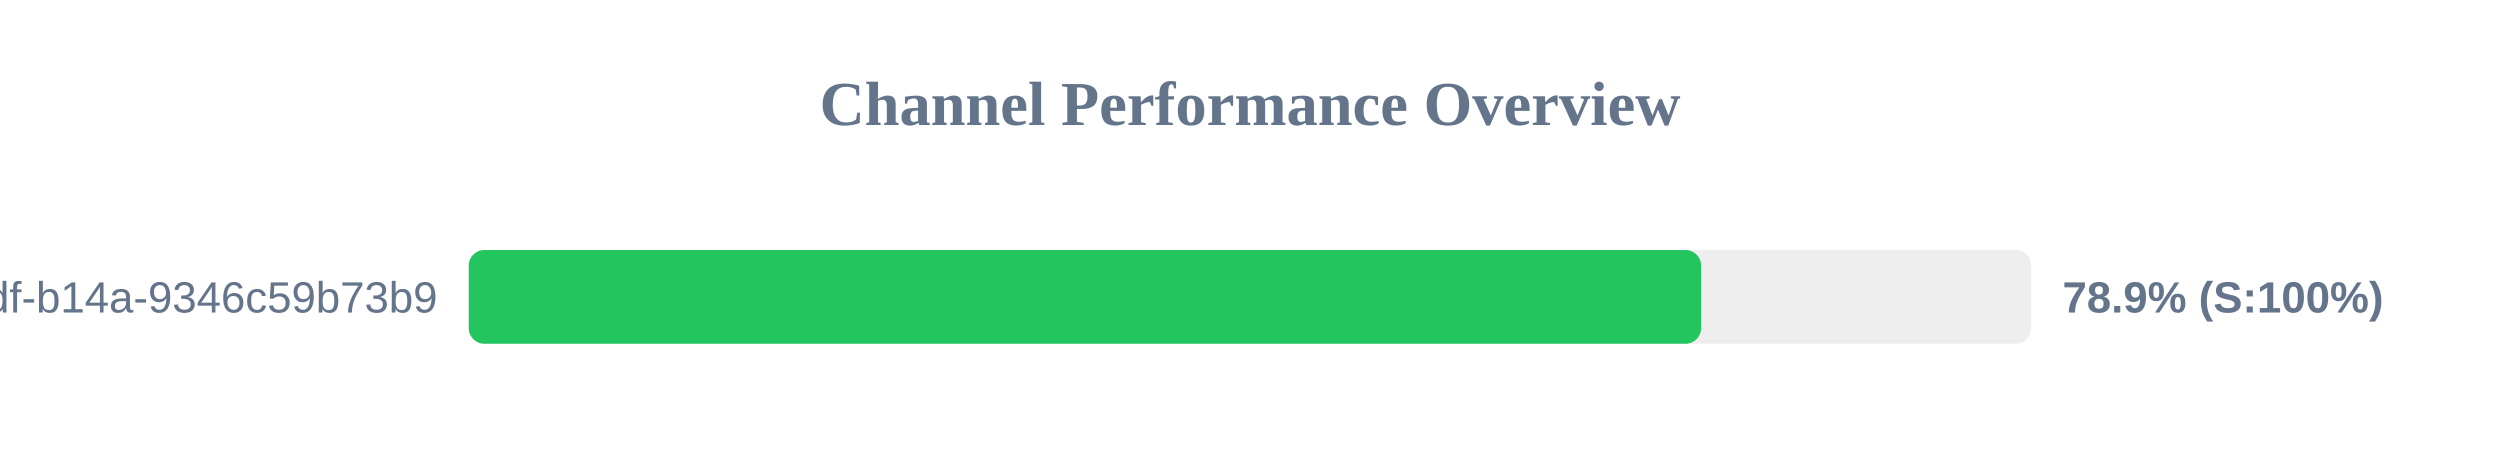
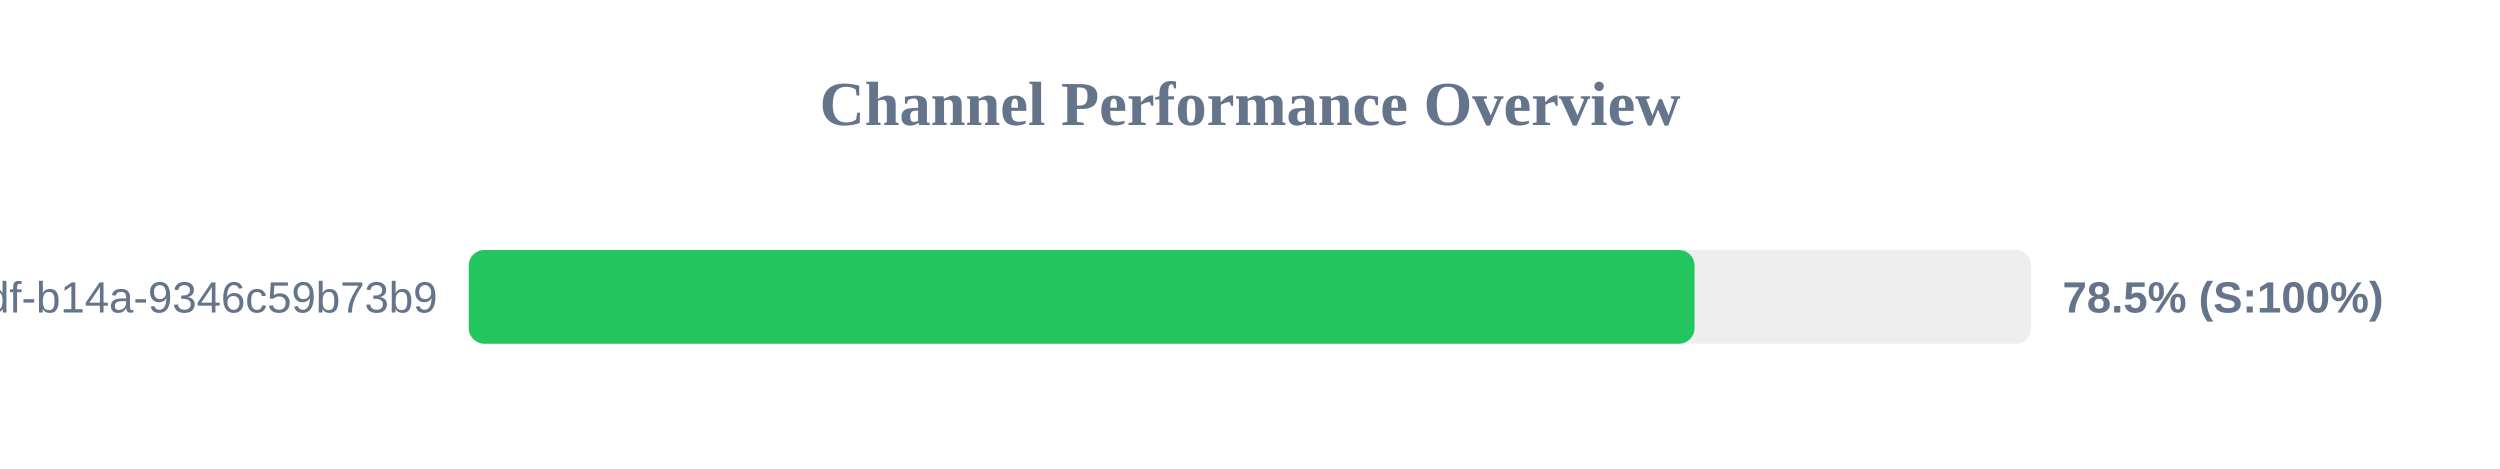
<svg xmlns="http://www.w3.org/2000/svg" width="800" height="150" version="1.1">
  <style>
        .row { font: 14px Arial; fill: #64748b; }
        .score { font: bold 14px Arial; fill: #64748b; }
    </style>
  <text x="400" y="40" text-anchor="middle" font-size="20px" font-weight="bold" fill="#64748b">Channel Performance Overview</text>
  <rect x="150" y="80" width="500" height="30" fill="#eee" rx="5" />
-   <rect x="150" y="80" width="394.35" height="30" fill="#22c55e" rx="5" />
+   <rect x="150" y="80" width="392.25" height="30" fill="#22c55e" rx="5" />
  <text x="140" y="100" text-anchor="end" class="row">?uuid=55ca7a9e-cf90-49df-b14a-9346c59b73b9</text>
-   <text x="660" y="100" text-anchor="start" class="score">78.9% (S:100%)</text>
+   <text x="660" y="100" text-anchor="start" class="score">78.5% (S:100%)</text>
</svg>
